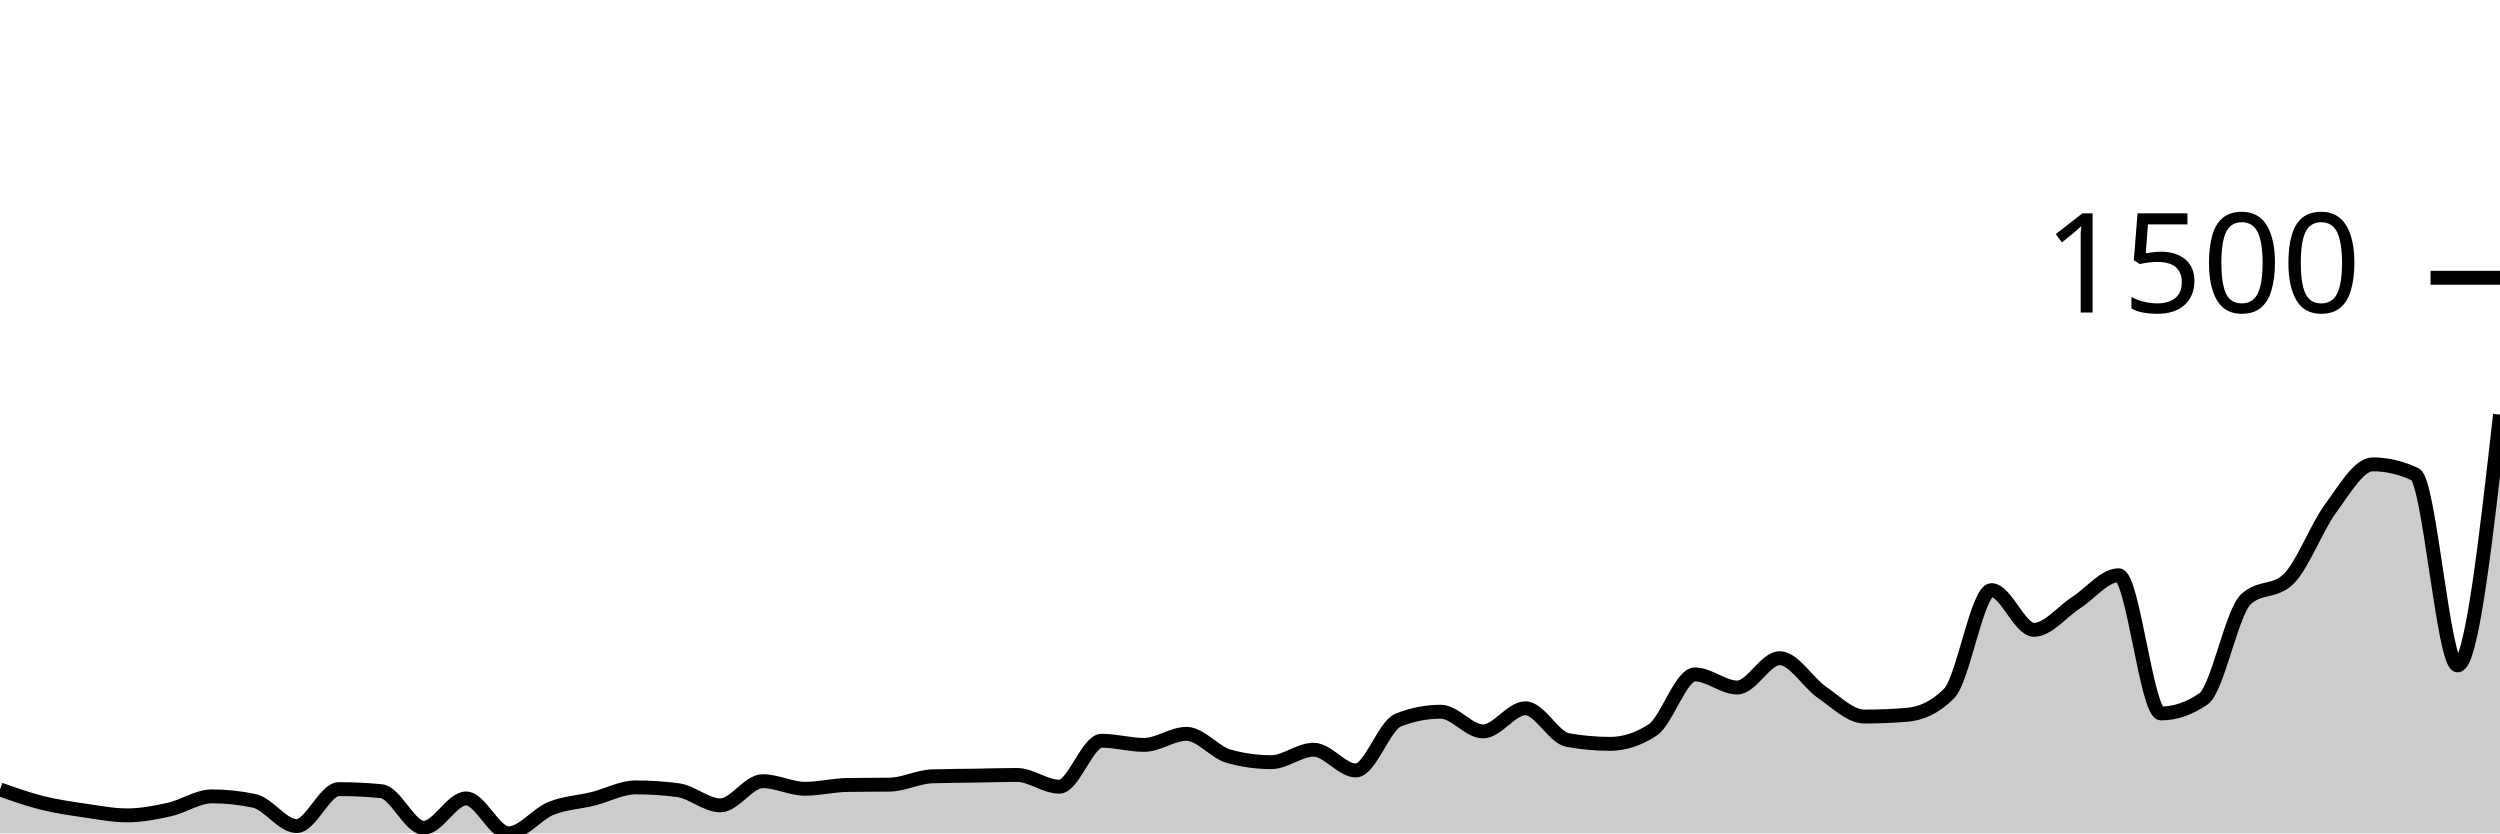
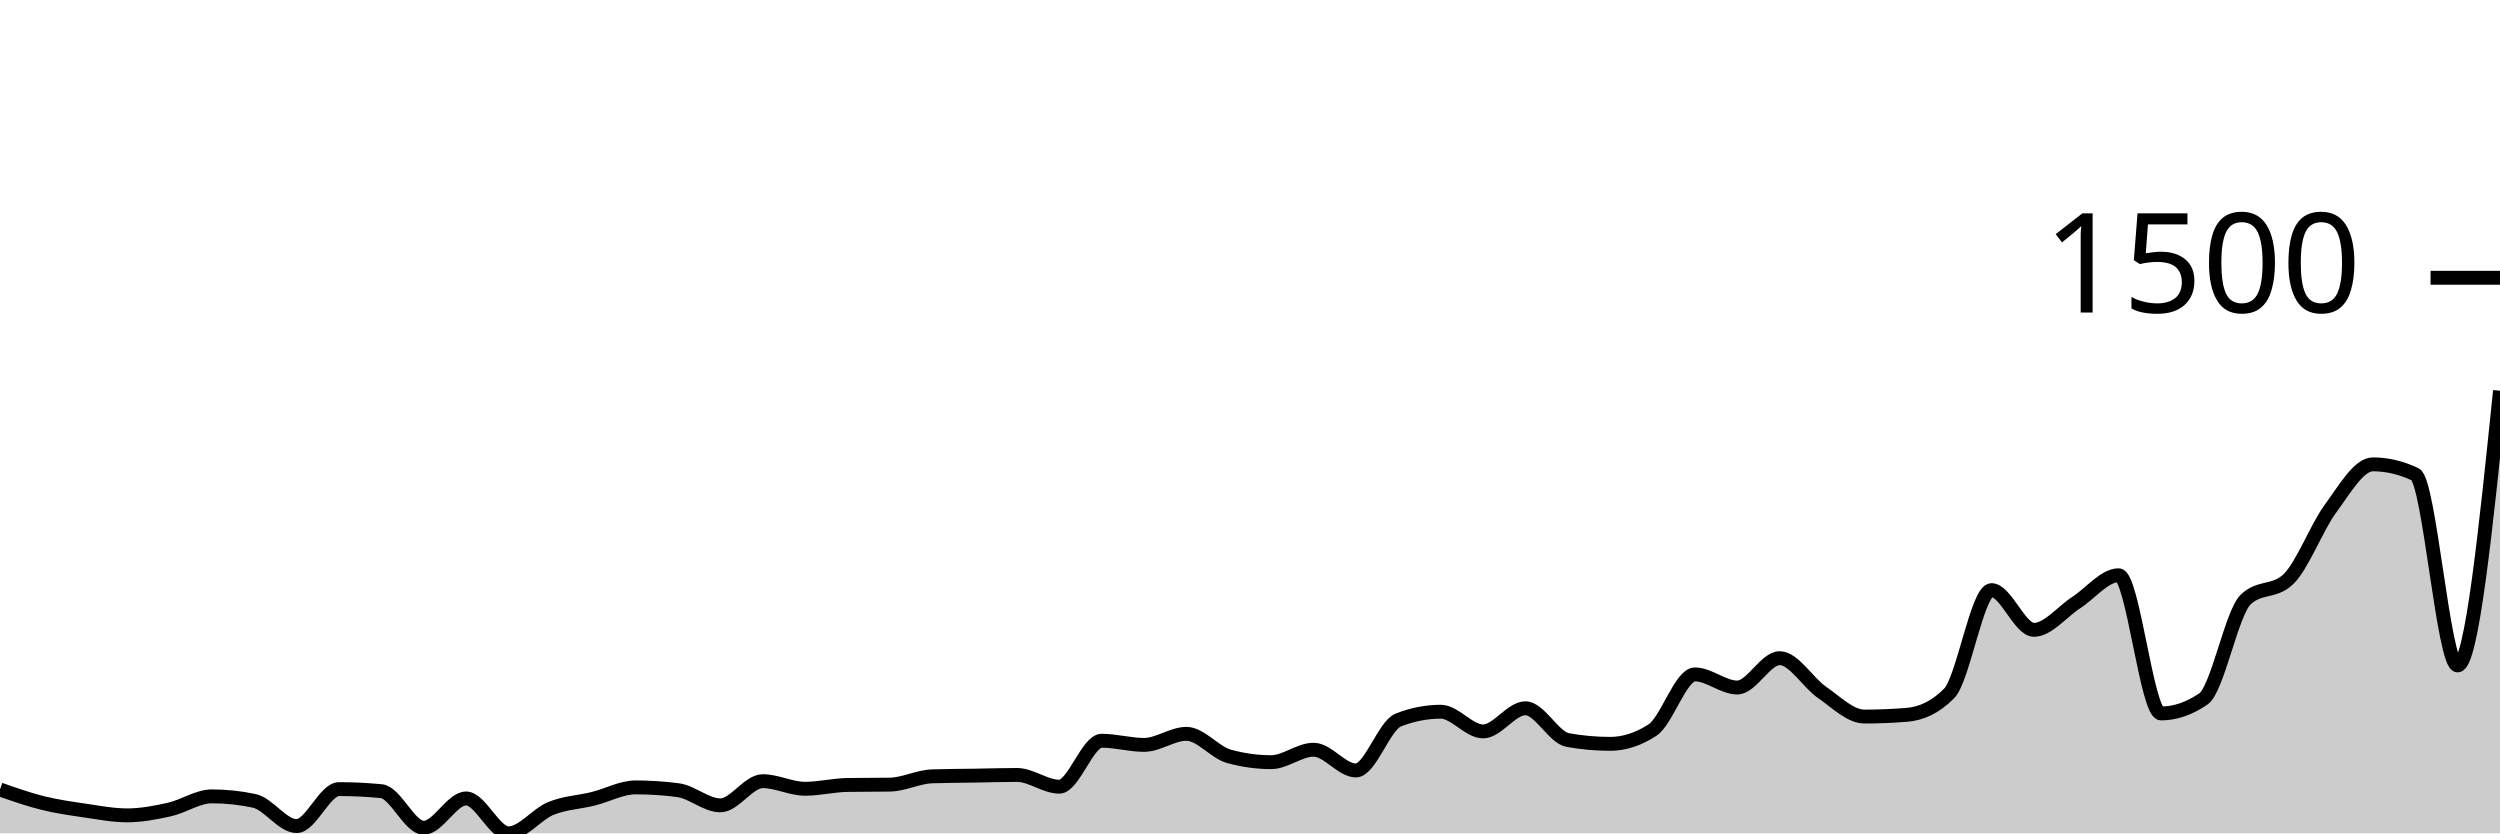
<svg xmlns="http://www.w3.org/2000/svg" viewBox="0 0 180 60">
  <g transform="translate(0,20)">
-     <path class="area" fill="rgba(0, 0, 0, 0.2)" d="M0,36.841C1.017,37.199,2.034,37.558,3.051,37.811C4.068,38.064,5.085,38.209,6.102,38.358C7.119,38.507,8.136,38.706,9.153,38.706C10.169,38.706,11.186,38.512,12.203,38.284C13.22,38.056,14.237,37.338,15.254,37.338C16.271,37.338,17.288,37.446,18.305,37.662C19.322,37.877,20.339,39.478,21.356,39.478C22.373,39.478,23.39,36.816,24.407,36.816C25.424,36.816,26.441,36.866,27.458,36.965C28.475,37.065,29.492,39.602,30.508,39.602C31.525,39.602,32.542,37.488,33.559,37.488C34.576,37.488,35.593,40,36.61,40C37.627,40,38.644,38.624,39.661,38.209C40.678,37.794,41.695,37.765,42.712,37.512C43.729,37.26,44.746,36.692,45.763,36.692C46.78,36.692,47.797,36.758,48.814,36.891C49.831,37.023,50.847,37.985,51.864,37.985C52.881,37.985,53.898,36.244,54.915,36.244C55.932,36.244,56.949,36.791,57.966,36.791C58.983,36.791,60,36.534,61.017,36.517C62.034,36.501,63.051,36.509,64.068,36.493C65.085,36.476,66.102,35.929,67.119,35.896C68.136,35.862,69.153,35.862,70.169,35.846C71.186,35.829,72.203,35.796,73.22,35.796C74.237,35.796,75.254,36.642,76.271,36.642C77.288,36.642,78.305,33.333,79.322,33.333C80.339,33.333,81.356,33.632,82.373,33.632C83.39,33.632,84.407,32.836,85.424,32.836C86.441,32.836,87.458,34.171,88.475,34.453C89.492,34.735,90.508,34.876,91.525,34.876C92.542,34.876,93.559,33.98,94.576,33.98C95.593,33.98,96.61,35.473,97.627,35.473C98.644,35.473,99.661,32.239,100.678,31.841C101.695,31.443,102.712,31.244,103.729,31.244C104.746,31.244,105.763,32.662,106.78,32.662C107.797,32.662,108.814,30.995,109.831,30.995C110.847,30.995,111.864,33.101,112.881,33.284C113.898,33.466,114.915,33.557,115.932,33.557C116.949,33.557,117.966,33.226,118.983,32.562C120,31.899,121.017,28.557,122.034,28.557C123.051,28.557,124.068,29.502,125.085,29.502C126.102,29.502,127.119,27.388,128.136,27.388C129.153,27.388,130.169,29.15,131.186,29.851C132.203,30.551,133.22,31.592,134.237,31.592C135.254,31.592,136.271,31.551,137.288,31.468C138.305,31.385,139.322,30.954,140.339,29.925C141.356,28.897,142.373,22.488,143.39,22.488C144.407,22.488,145.424,25.348,146.441,25.348C147.458,25.348,148.475,24.038,149.492,23.383C150.508,22.728,151.525,21.418,152.542,21.418C153.559,21.418,154.576,31.368,155.593,31.368C156.61,31.368,157.627,31.02,158.644,30.323C159.661,29.627,160.678,24.121,161.695,23.159C162.712,22.197,163.729,22.678,164.746,21.716C165.763,20.755,166.78,17.998,167.797,16.617C168.814,15.236,169.831,13.433,170.847,13.433C171.864,13.433,172.881,13.673,173.898,14.154C174.915,14.635,175.932,27.91,176.949,27.91C177.966,27.91,178.983,18.881,180,9.851L180,40C178.983,40,177.966,40,176.949,40C175.932,40,174.915,40,173.898,40C172.881,40,171.864,40,170.847,40C169.831,40,168.814,40,167.797,40C166.78,40,165.763,40,164.746,40C163.729,40,162.712,40,161.695,40C160.678,40,159.661,40,158.644,40C157.627,40,156.61,40,155.593,40C154.576,40,153.559,40,152.542,40C151.525,40,150.508,40,149.492,40C148.475,40,147.458,40,146.441,40C145.424,40,144.407,40,143.39,40C142.373,40,141.356,40,140.339,40C139.322,40,138.305,40,137.288,40C136.271,40,135.254,40,134.237,40C133.22,40,132.203,40,131.186,40C130.169,40,129.153,40,128.136,40C127.119,40,126.102,40,125.085,40C124.068,40,123.051,40,122.034,40C121.017,40,120,40,118.983,40C117.966,40,116.949,40,115.932,40C114.915,40,113.898,40,112.881,40C111.864,40,110.847,40,109.831,40C108.814,40,107.797,40,106.78,40C105.763,40,104.746,40,103.729,40C102.712,40,101.695,40,100.678,40C99.661,40,98.644,40,97.627,40C96.61,40,95.593,40,94.576,40C93.559,40,92.542,40,91.525,40C90.508,40,89.492,40,88.475,40C87.458,40,86.441,40,85.424,40C84.407,40,83.39,40,82.373,40C81.356,40,80.339,40,79.322,40C78.305,40,77.288,40,76.271,40C75.254,40,74.237,40,73.22,40C72.203,40,71.186,40,70.169,40C69.153,40,68.136,40,67.119,40C66.102,40,65.085,40,64.068,40C63.051,40,62.034,40,61.017,40C60,40,58.983,40,57.966,40C56.949,40,55.932,40,54.915,40C53.898,40,52.881,40,51.864,40C50.847,40,49.831,40,48.814,40C47.797,40,46.78,40,45.763,40C44.746,40,43.729,40,42.712,40C41.695,40,40.678,40,39.661,40C38.644,40,37.627,40,36.61,40C35.593,40,34.576,40,33.559,40C32.542,40,31.525,40,30.508,40C29.492,40,28.475,40,27.458,40C26.441,40,25.424,40,24.407,40C23.39,40,22.373,40,21.356,40C20.339,40,19.322,40,18.305,40C17.288,40,16.271,40,15.254,40C14.237,40,13.22,40,12.203,40C11.186,40,10.169,40,9.153,40C8.136,40,7.119,40,6.102,40C5.085,40,4.068,40,3.051,40C2.034,40,1.017,40,0,40Z" />
-     <path class="line" stroke="black" fill="none" d="M0,36.841C1.017,37.199,2.034,37.558,3.051,37.811C4.068,38.064,5.085,38.209,6.102,38.358C7.119,38.507,8.136,38.706,9.153,38.706C10.169,38.706,11.186,38.512,12.203,38.284C13.22,38.056,14.237,37.338,15.254,37.338C16.271,37.338,17.288,37.446,18.305,37.662C19.322,37.877,20.339,39.478,21.356,39.478C22.373,39.478,23.39,36.816,24.407,36.816C25.424,36.816,26.441,36.866,27.458,36.965C28.475,37.065,29.492,39.602,30.508,39.602C31.525,39.602,32.542,37.488,33.559,37.488C34.576,37.488,35.593,40,36.61,40C37.627,40,38.644,38.624,39.661,38.209C40.678,37.794,41.695,37.765,42.712,37.512C43.729,37.26,44.746,36.692,45.763,36.692C46.78,36.692,47.797,36.758,48.814,36.891C49.831,37.023,50.847,37.985,51.864,37.985C52.881,37.985,53.898,36.244,54.915,36.244C55.932,36.244,56.949,36.791,57.966,36.791C58.983,36.791,60,36.534,61.017,36.517C62.034,36.501,63.051,36.509,64.068,36.493C65.085,36.476,66.102,35.929,67.119,35.896C68.136,35.862,69.153,35.862,70.169,35.846C71.186,35.829,72.203,35.796,73.22,35.796C74.237,35.796,75.254,36.642,76.271,36.642C77.288,36.642,78.305,33.333,79.322,33.333C80.339,33.333,81.356,33.632,82.373,33.632C83.39,33.632,84.407,32.836,85.424,32.836C86.441,32.836,87.458,34.171,88.475,34.453C89.492,34.735,90.508,34.876,91.525,34.876C92.542,34.876,93.559,33.98,94.576,33.98C95.593,33.98,96.61,35.473,97.627,35.473C98.644,35.473,99.661,32.239,100.678,31.841C101.695,31.443,102.712,31.244,103.729,31.244C104.746,31.244,105.763,32.662,106.78,32.662C107.797,32.662,108.814,30.995,109.831,30.995C110.847,30.995,111.864,33.101,112.881,33.284C113.898,33.466,114.915,33.557,115.932,33.557C116.949,33.557,117.966,33.226,118.983,32.562C120,31.899,121.017,28.557,122.034,28.557C123.051,28.557,124.068,29.502,125.085,29.502C126.102,29.502,127.119,27.388,128.136,27.388C129.153,27.388,130.169,29.15,131.186,29.851C132.203,30.551,133.22,31.592,134.237,31.592C135.254,31.592,136.271,31.551,137.288,31.468C138.305,31.385,139.322,30.954,140.339,29.925C141.356,28.897,142.373,22.488,143.39,22.488C144.407,22.488,145.424,25.348,146.441,25.348C147.458,25.348,148.475,24.038,149.492,23.383C150.508,22.728,151.525,21.418,152.542,21.418C153.559,21.418,154.576,31.368,155.593,31.368C156.61,31.368,157.627,31.02,158.644,30.323C159.661,29.627,160.678,24.121,161.695,23.159C162.712,22.197,163.729,22.678,164.746,21.716C165.763,20.755,166.78,17.998,167.797,16.617C168.814,15.236,169.831,13.433,170.847,13.433C171.864,13.433,172.881,13.673,173.898,14.154C174.915,14.635,175.932,27.91,176.949,27.91C177.966,27.91,178.983,18.881,180,9.851" />
+     <path class="area" fill="rgba(0, 0, 0, 0.2)" d="M0,36.841C1.017,37.199,2.034,37.558,3.051,37.811C4.068,38.064,5.085,38.209,6.102,38.358C7.119,38.507,8.136,38.706,9.153,38.706C10.169,38.706,11.186,38.512,12.203,38.284C13.22,38.056,14.237,37.338,15.254,37.338C16.271,37.338,17.288,37.446,18.305,37.662C19.322,37.877,20.339,39.478,21.356,39.478C22.373,39.478,23.39,36.816,24.407,36.816C25.424,36.816,26.441,36.866,27.458,36.965C28.475,37.065,29.492,39.602,30.508,39.602C31.525,39.602,32.542,37.488,33.559,37.488C34.576,37.488,35.593,40,36.61,40C37.627,40,38.644,38.624,39.661,38.209C40.678,37.794,41.695,37.765,42.712,37.512C43.729,37.26,44.746,36.692,45.763,36.692C46.78,36.692,47.797,36.758,48.814,36.891C49.831,37.023,50.847,37.985,51.864,37.985C52.881,37.985,53.898,36.244,54.915,36.244C55.932,36.244,56.949,36.791,57.966,36.791C58.983,36.791,60,36.534,61.017,36.517C62.034,36.501,63.051,36.509,64.068,36.493C65.085,36.476,66.102,35.929,67.119,35.896C68.136,35.862,69.153,35.862,70.169,35.846C71.186,35.829,72.203,35.796,73.22,35.796C74.237,35.796,75.254,36.642,76.271,36.642C77.288,36.642,78.305,33.333,79.322,33.333C80.339,33.333,81.356,33.632,82.373,33.632C83.39,33.632,84.407,32.836,85.424,32.836C86.441,32.836,87.458,34.171,88.475,34.453C89.492,34.735,90.508,34.876,91.525,34.876C92.542,34.876,93.559,33.98,94.576,33.98C95.593,33.98,96.61,35.473,97.627,35.473C98.644,35.473,99.661,32.239,100.678,31.841C101.695,31.443,102.712,31.244,103.729,31.244C104.746,31.244,105.763,32.662,106.78,32.662C107.797,32.662,108.814,30.995,109.831,30.995C110.847,30.995,111.864,33.101,112.881,33.284C113.898,33.466,114.915,33.557,115.932,33.557C116.949,33.557,117.966,33.226,118.983,32.562C120,31.899,121.017,28.557,122.034,28.557C123.051,28.557,124.068,29.502,125.085,29.502C126.102,29.502,127.119,27.388,128.136,27.388C129.153,27.388,130.169,29.15,131.186,29.851C132.203,30.551,133.22,31.592,134.237,31.592C135.254,31.592,136.271,31.551,137.288,31.468C138.305,31.385,139.322,30.954,140.339,29.925C141.356,28.897,142.373,22.488,143.39,22.488C144.407,22.488,145.424,25.348,146.441,25.348C147.458,25.348,148.475,24.038,149.492,23.383C150.508,22.728,151.525,21.418,152.542,21.418C153.559,21.418,154.576,31.368,155.593,31.368C156.61,31.368,157.627,31.02,158.644,30.323C159.661,29.627,160.678,24.121,161.695,23.159C162.712,22.197,163.729,22.678,164.746,21.716C165.763,20.755,166.78,17.998,167.797,16.617C168.814,15.236,169.831,13.433,170.847,13.433C171.864,13.433,172.881,13.673,173.898,14.154C174.915,14.635,175.932,27.91,176.949,27.91C177.966,27.91,178.983,18.022,180,8.134L180,40C178.983,40,177.966,40,176.949,40C175.932,40,174.915,40,173.898,40C172.881,40,171.864,40,170.847,40C169.831,40,168.814,40,167.797,40C166.78,40,165.763,40,164.746,40C163.729,40,162.712,40,161.695,40C160.678,40,159.661,40,158.644,40C157.627,40,156.61,40,155.593,40C154.576,40,153.559,40,152.542,40C151.525,40,150.508,40,149.492,40C148.475,40,147.458,40,146.441,40C145.424,40,144.407,40,143.39,40C142.373,40,141.356,40,140.339,40C139.322,40,138.305,40,137.288,40C136.271,40,135.254,40,134.237,40C133.22,40,132.203,40,131.186,40C130.169,40,129.153,40,128.136,40C127.119,40,126.102,40,125.085,40C124.068,40,123.051,40,122.034,40C121.017,40,120,40,118.983,40C117.966,40,116.949,40,115.932,40C114.915,40,113.898,40,112.881,40C111.864,40,110.847,40,109.831,40C108.814,40,107.797,40,106.78,40C105.763,40,104.746,40,103.729,40C102.712,40,101.695,40,100.678,40C99.661,40,98.644,40,97.627,40C96.61,40,95.593,40,94.576,40C93.559,40,92.542,40,91.525,40C90.508,40,89.492,40,88.475,40C87.458,40,86.441,40,85.424,40C84.407,40,83.39,40,82.373,40C81.356,40,80.339,40,79.322,40C78.305,40,77.288,40,76.271,40C75.254,40,74.237,40,73.22,40C72.203,40,71.186,40,70.169,40C69.153,40,68.136,40,67.119,40C66.102,40,65.085,40,64.068,40C63.051,40,62.034,40,61.017,40C60,40,58.983,40,57.966,40C56.949,40,55.932,40,54.915,40C53.898,40,52.881,40,51.864,40C50.847,40,49.831,40,48.814,40C47.797,40,46.78,40,45.763,40C44.746,40,43.729,40,42.712,40C41.695,40,40.678,40,39.661,40C38.644,40,37.627,40,36.61,40C35.593,40,34.576,40,33.559,40C32.542,40,31.525,40,30.508,40C29.492,40,28.475,40,27.458,40C26.441,40,25.424,40,24.407,40C23.39,40,22.373,40,21.356,40C20.339,40,19.322,40,18.305,40C17.288,40,16.271,40,15.254,40C14.237,40,13.22,40,12.203,40C11.186,40,10.169,40,9.153,40C8.136,40,7.119,40,6.102,40C5.085,40,4.068,40,3.051,40C2.034,40,1.017,40,0,40Z" />
+     <path class="line" stroke="black" fill="none" d="M0,36.841C1.017,37.199,2.034,37.558,3.051,37.811C4.068,38.064,5.085,38.209,6.102,38.358C7.119,38.507,8.136,38.706,9.153,38.706C10.169,38.706,11.186,38.512,12.203,38.284C13.22,38.056,14.237,37.338,15.254,37.338C16.271,37.338,17.288,37.446,18.305,37.662C19.322,37.877,20.339,39.478,21.356,39.478C22.373,39.478,23.39,36.816,24.407,36.816C25.424,36.816,26.441,36.866,27.458,36.965C28.475,37.065,29.492,39.602,30.508,39.602C31.525,39.602,32.542,37.488,33.559,37.488C34.576,37.488,35.593,40,36.61,40C37.627,40,38.644,38.624,39.661,38.209C40.678,37.794,41.695,37.765,42.712,37.512C43.729,37.26,44.746,36.692,45.763,36.692C46.78,36.692,47.797,36.758,48.814,36.891C49.831,37.023,50.847,37.985,51.864,37.985C52.881,37.985,53.898,36.244,54.915,36.244C55.932,36.244,56.949,36.791,57.966,36.791C58.983,36.791,60,36.534,61.017,36.517C62.034,36.501,63.051,36.509,64.068,36.493C65.085,36.476,66.102,35.929,67.119,35.896C68.136,35.862,69.153,35.862,70.169,35.846C71.186,35.829,72.203,35.796,73.22,35.796C74.237,35.796,75.254,36.642,76.271,36.642C77.288,36.642,78.305,33.333,79.322,33.333C80.339,33.333,81.356,33.632,82.373,33.632C83.39,33.632,84.407,32.836,85.424,32.836C86.441,32.836,87.458,34.171,88.475,34.453C89.492,34.735,90.508,34.876,91.525,34.876C92.542,34.876,93.559,33.98,94.576,33.98C95.593,33.98,96.61,35.473,97.627,35.473C98.644,35.473,99.661,32.239,100.678,31.841C101.695,31.443,102.712,31.244,103.729,31.244C104.746,31.244,105.763,32.662,106.78,32.662C107.797,32.662,108.814,30.995,109.831,30.995C110.847,30.995,111.864,33.101,112.881,33.284C113.898,33.466,114.915,33.557,115.932,33.557C116.949,33.557,117.966,33.226,118.983,32.562C120,31.899,121.017,28.557,122.034,28.557C123.051,28.557,124.068,29.502,125.085,29.502C126.102,29.502,127.119,27.388,128.136,27.388C129.153,27.388,130.169,29.15,131.186,29.851C132.203,30.551,133.22,31.592,134.237,31.592C135.254,31.592,136.271,31.551,137.288,31.468C138.305,31.385,139.322,30.954,140.339,29.925C141.356,28.897,142.373,22.488,143.39,22.488C144.407,22.488,145.424,25.348,146.441,25.348C147.458,25.348,148.475,24.038,149.492,23.383C150.508,22.728,151.525,21.418,152.542,21.418C153.559,21.418,154.576,31.368,155.593,31.368C156.61,31.368,157.627,31.02,158.644,30.323C159.661,29.627,160.678,24.121,161.695,23.159C162.712,22.197,163.729,22.678,164.746,21.716C165.763,20.755,166.78,17.998,167.797,16.617C168.814,15.236,169.831,13.433,170.847,13.433C171.864,13.433,172.881,13.673,173.898,14.154C174.915,14.635,175.932,27.91,176.949,27.91C177.966,27.91,178.983,18.022,180,8.134" />
    <path class="axis-ceiling" stroke-width="1" stroke="black" fill="none" d="M175,0L180,0" />
    <text class="axis-ceiling-label" font-family="sans-serif" text-anchor="end" font-size="10px" x="170" y="2.5">1500</text>
  </g>
</svg>
